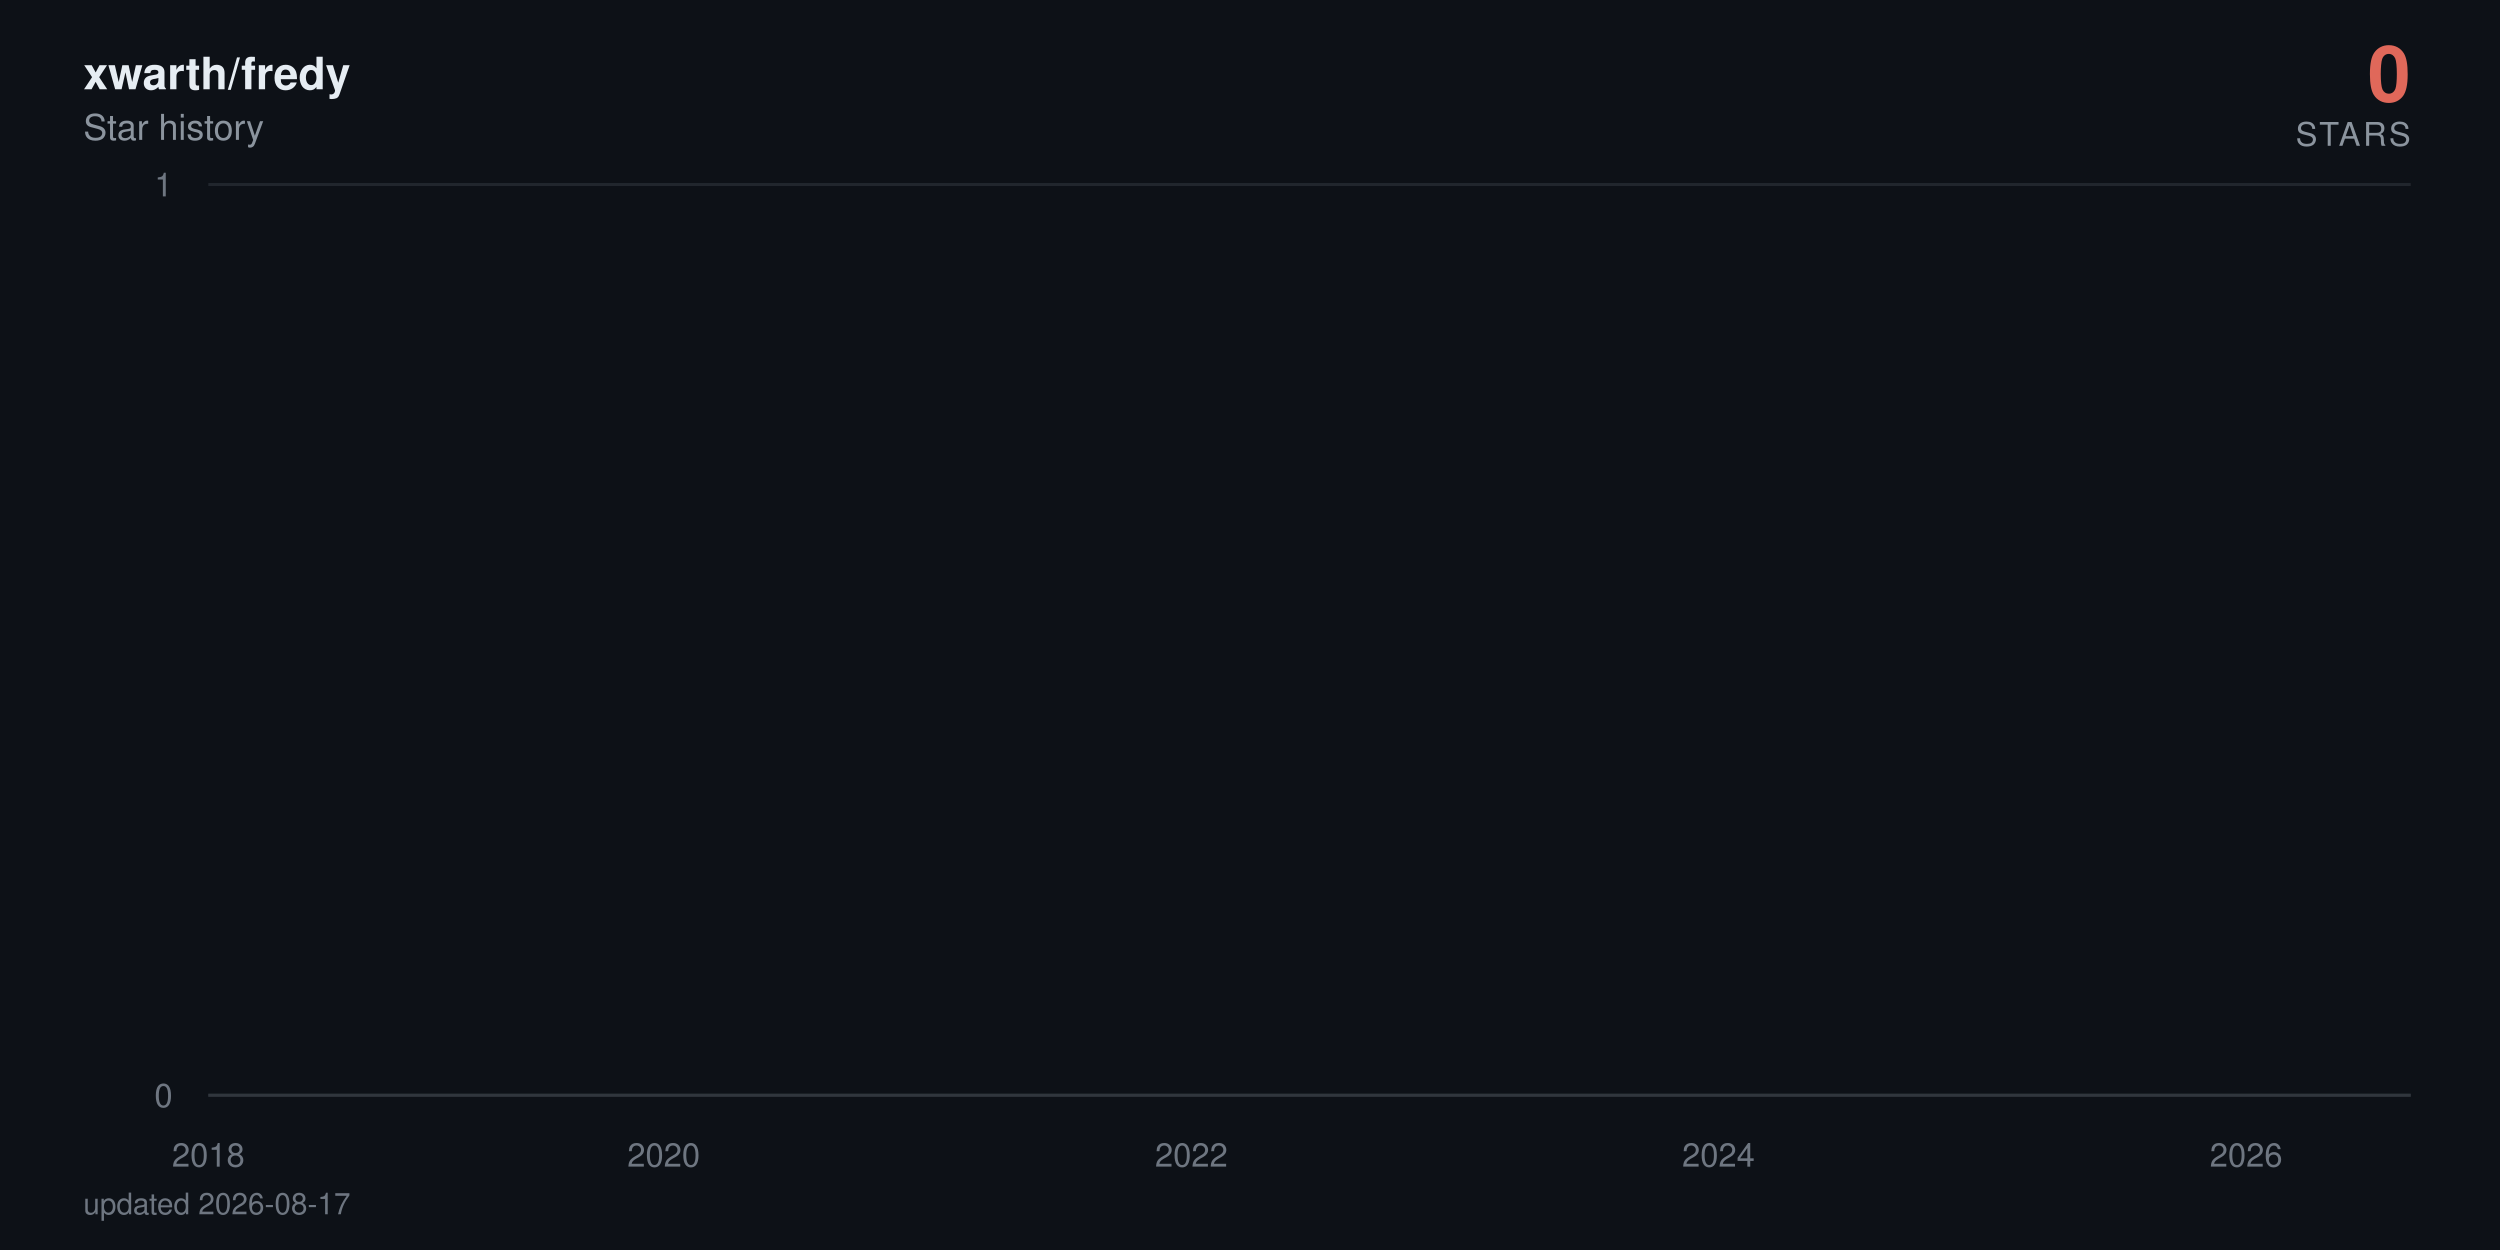
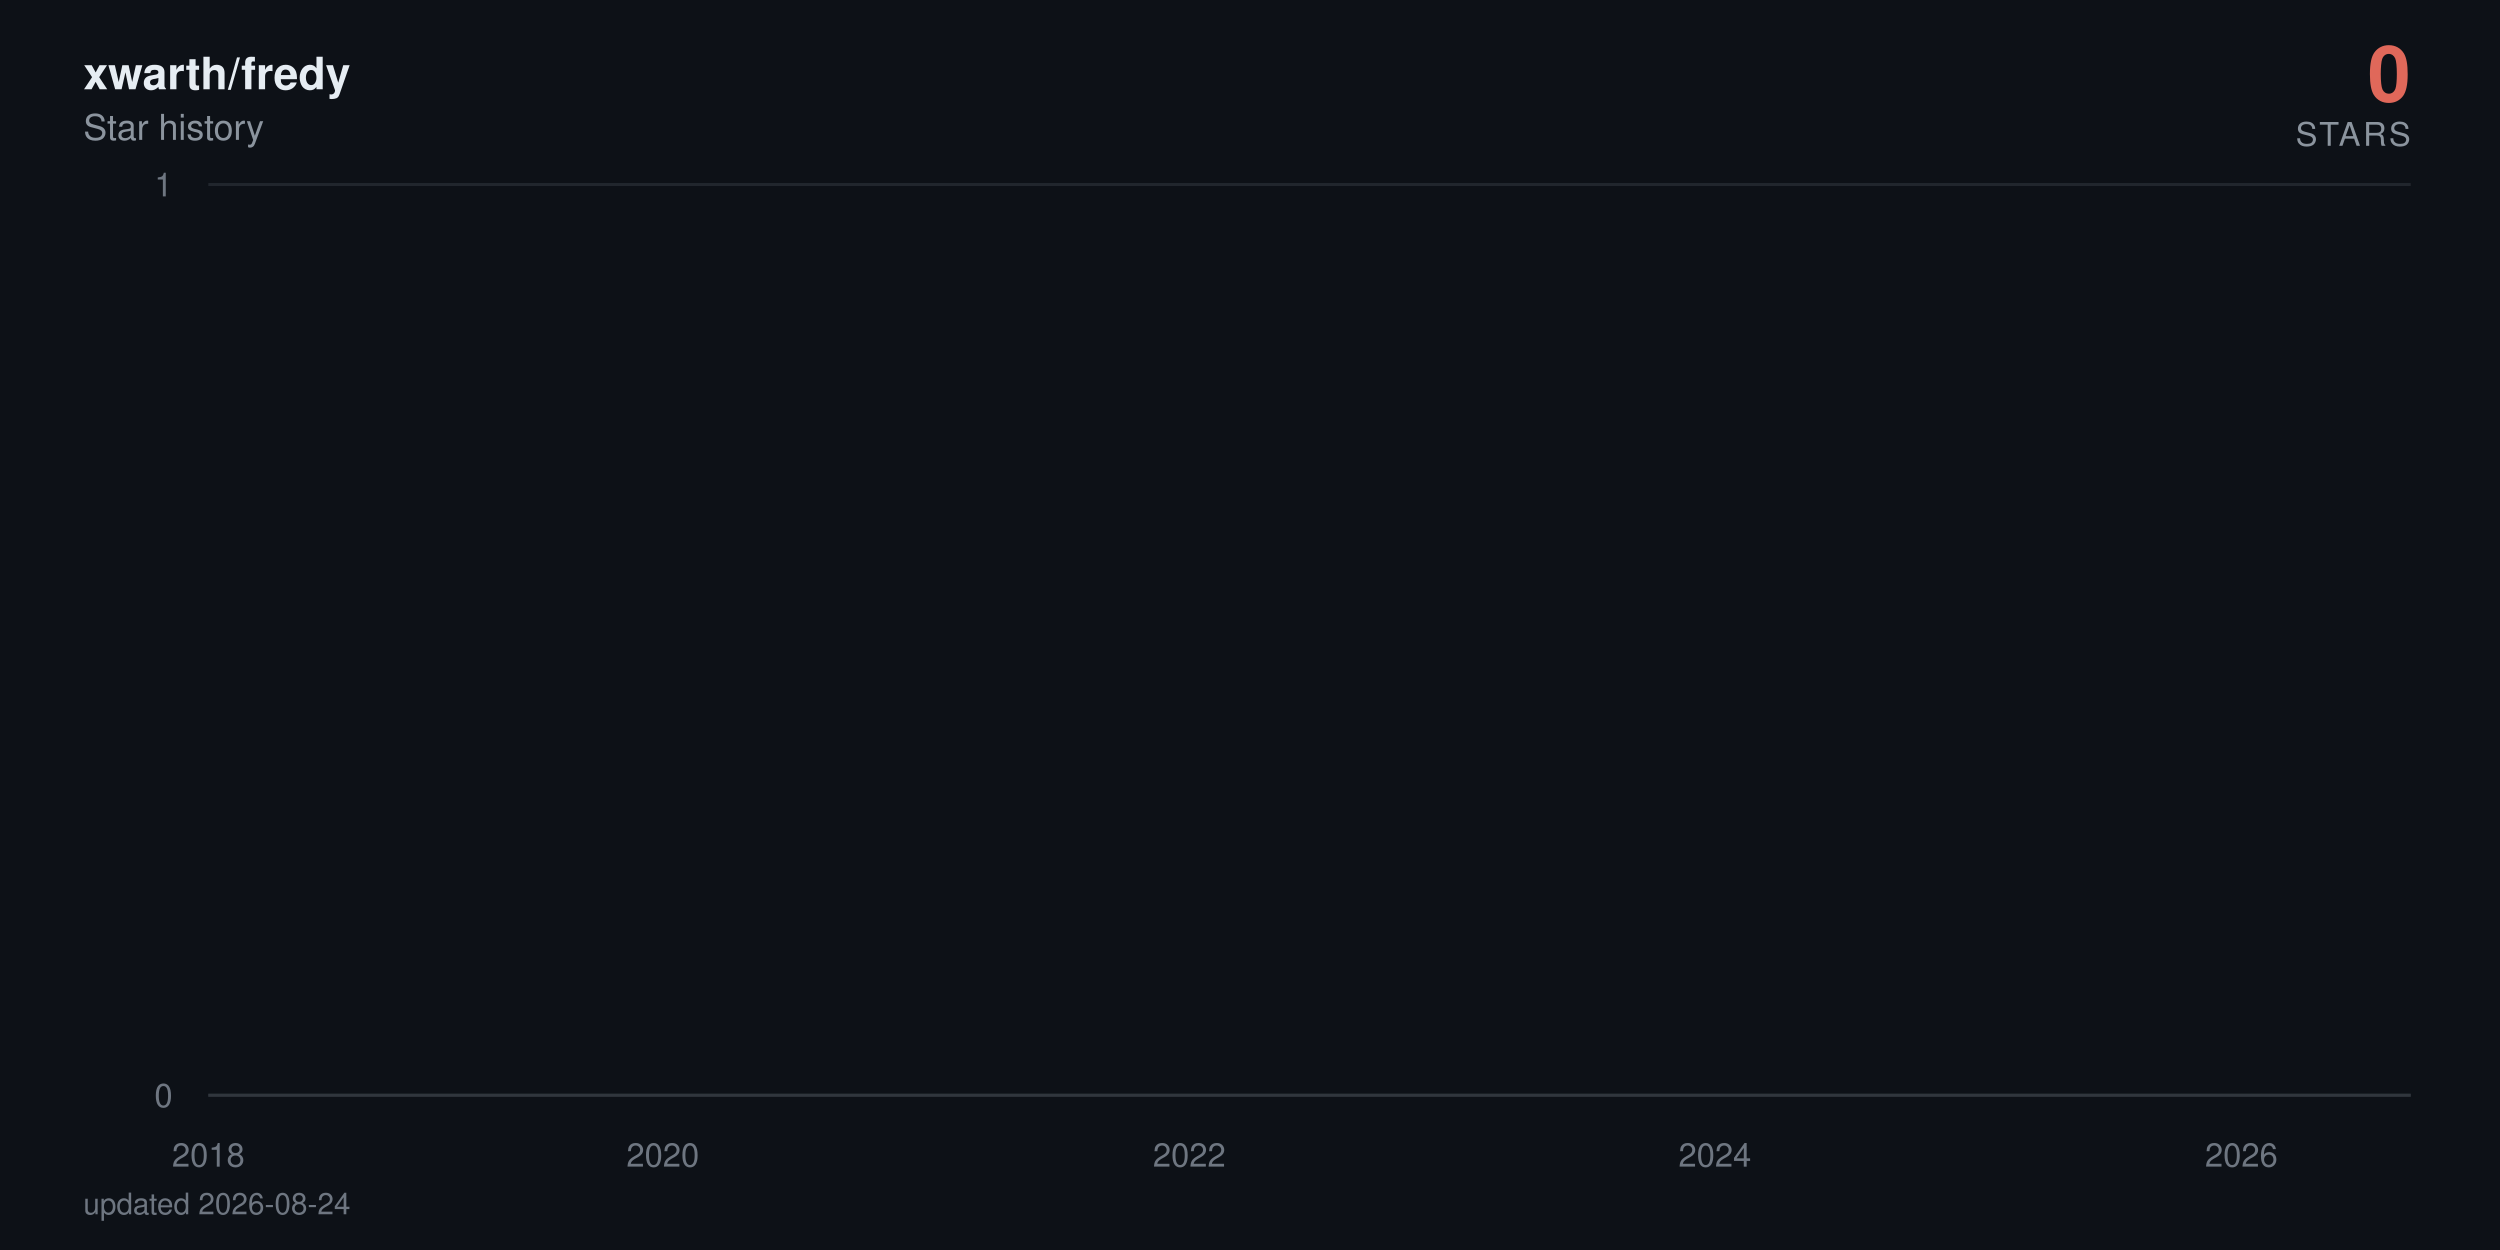
<svg xmlns="http://www.w3.org/2000/svg" viewBox="0 0 840 420" width="840" height="420" role="img" aria-label="xwarth/fredy star history: 0 stars">
  <defs>
    <linearGradient id="area" x1="0" y1="0" x2="0" y2="1">
      <stop offset="0%" stop-color="#e0685a" stop-opacity="0.38" />
      <stop offset="100%" stop-color="#e0685a" stop-opacity="0" />
    </linearGradient>
  </defs>
  <style>
    text { font-family: -apple-system, BlinkMacSystemFont, 'Segoe UI', Helvetica, Arial, sans-serif; }
    .tick { fill: #6e7681; font-size: 11px; }
    .title { fill: #e6edf3; font-size: 15px; font-weight: 600; }
    .subtitle { fill: #8b949e; font-size: 12px; }
    .total { fill: #e0685a; font-size: 26px; font-weight: 700; }
    .total-label { fill: #8b949e; font-size: 11px; letter-spacing: 0.08em; }
    .milestone-label { fill: #8b949e; font-size: 10px; font-weight: 600; }
    .footer { fill: #6e7681; font-size: 10px; }

-     .line { stroke-dasharray: 22864; stroke-dashoffset: 22864; animation: draw 2.4s cubic-bezier(0.22, 0.61, 0.36, 1) forwards; }
+     .line { stroke-dasharray: 22865; stroke-dashoffset: 22865; animation: draw 2.4s cubic-bezier(0.22, 0.61, 0.36, 1) forwards; }
    .fill { opacity: 0; animation: appear 1.4s ease-out 0.9s forwards; }
    .milestone { opacity: 0; animation: appear 0.6s ease-out 1.9s forwards; }
    .end { opacity: 0; animation: appear 0.5s ease-out 2.3s forwards; }
    .halo { transform-origin: 810px 368px; animation: pulse 2.8s ease-in-out 2.8s infinite; }

    @keyframes draw { to { stroke-dashoffset: 0; } }
    @keyframes appear { to { opacity: 1; } }
    @keyframes pulse { 0%, 100% { transform: scale(1); opacity: 0.22; } 50% { transform: scale(1.5); opacity: 0.05; } }

    @media (prefers-reduced-motion: reduce) {
      .line { stroke-dashoffset: 0; animation: none; }
      .fill, .milestone, .end { opacity: 1; animation: none; }
      .halo { animation: none; }
    }
  </style>
  <rect width="840" height="420" fill="#0d1117" />
  <text x="28" y="30" class="title">xwarth/fredy</text>
  <text x="28" y="47" class="subtitle">Star history</text>
  <text x="810" y="34" text-anchor="end" class="total">0</text>
  <text x="810" y="49" text-anchor="end" class="total-label">STARS</text>
  <line x1="70" y1="368" x2="810" y2="368" stroke="#21262d" stroke-width="1" />
  <text x="58" y="372" text-anchor="end" class="tick">0</text>
  <line x1="70" y1="62" x2="810" y2="62" stroke="#21262d" stroke-width="1" />
  <text x="58" y="66" text-anchor="end" class="tick">1</text>
  <line x1="70" y1="368" x2="810" y2="368" stroke="#30363d" stroke-width="1" />
  <text x="70" y="392" text-anchor="middle" class="tick">2018</text>
-   <text x="223" y="392" text-anchor="middle" class="tick">2020</text>
-   <text x="400.3" y="392" text-anchor="middle" class="tick">2022</text>
-   <text x="577.4" y="392" text-anchor="middle" class="tick">2024</text>
-   <text x="754.7" y="392" text-anchor="middle" class="tick">2026</text>
-   <path class="fill" d="M70,368 70,62 L71.7,-64.7 L90.1,-381.5 L90.4,-441.6 L90.6,-497.5 L199.5,-550 L219.2,-599.7 L222.3,-692 L223.3,-735.3 L227.2,-776.9 L227.7,-817.1 L234.4,-856 L238.1,-893.7 L259.2,-930.2 L266.5,-965.8 L269.4,-1000.5 L275.7,-1034.3 L289.3,-1067.3 L299.4,-1099.5 L314.5,-1131.1 L315,-1162 L326.6,-1192.3 L327.1,-1222 L331.9,-1251.2 L343.3,-1279.9 L343.8,-1308 L344.1,-1335.7 L347.2,-1363 L348.4,-1389.8 L350.6,-1416.3 L353.3,-1442.3 L365.9,-1468 L374.6,-1493.3 L375.6,-1567.3 L378.8,-1591.4 L383.6,-1615.1 L385.1,-1661.8 L385.3,-1684.7 L386,-1707.4 L386.8,-1752 L387,-1774 L389.4,-1795.7 L389.9,-1817.3 L392.1,-1838.6 L393.6,-1859.7 L394,-1880.6 L400.3,-1901.4 L401.6,-1921.9 L402.3,-1942.2 L403,-1962.4 L403.5,-1982.4 L404,-2002.3 L405.9,-2021.9 L406.7,-2060.8 L406.9,-2080 L407.1,-2099.1 L410.8,-2118 L411,-2136.7 L412,-2155.3 L412.7,-2173.8 L414.9,-2192.2 L416.1,-2210.4 L418,-2228.5 L420.7,-2246.5 L421.2,-2264.3 L423.6,-2282 L423.9,-2334.5 L427.5,-2351.8 L428.2,-2368.9 L429.7,-2386 L430.7,-2402.9 L430.9,-2419.8 L433.3,-2436.5 L434.8,-2453.2 L435,-2469.7 L437.5,-2486.2 L438.9,-2502.5 L440.4,-2535 L440.6,-2551.1 L442.1,-2567 L445,-2583 L447.2,-2598.8 L448.1,-2614.5 L449.1,-2630.2 L449.3,-2661.2 L449.8,-2676.7 L451.5,-2692 L452.2,-2707.3 L453.7,-2722.4 L453.9,-2737.6 L454.2,-2752.6 L454.9,-2767.6 L455.6,-2782.5 L457.3,-2812 L457.6,-2841.4 L458.1,-2855.9 L458.8,-2870.4 L459,-2899.2 L461.7,-2913.5 L462,-2927.7 L462.7,-2941.9 L467.5,-2970.1 L468.3,-2984.1 L470.7,-2998 L471.2,-3011.9 L471.7,-3025.7 L471.9,-3039.5 L474.3,-3053.2 L478.2,-3066.8 L478.9,-3080.4 L479.2,-3094 L480.6,-3107.5 L483.1,-3120.9 L484,-3134.3 L484.3,-3147.7 L484.5,-3161 L484.7,-3174.2 L486,-3187.4 L487.4,-3200.5 L489.8,-3213.6 L490.1,-3226.7 L491.8,-3239.7 L492.3,-3252.6 L495.9,-3265.5 L499.1,-3278.4 L499.5,-3291.2 L501.5,-3304 L501.7,-3316.7 L502,-3329.4 L502.5,-3342.1 L503.7,-3354.7 L504.4,-3367.2 L510.5,-3379.7 L511.9,-3392.2 L512.6,-3404.6 L514.1,-3417 L514.3,-3429.4 L514.8,-3441.7 L515.3,-3453.9 L515.6,-3466.2 L517.7,-3478.4 L518.9,-3490.5 L523.6,-3514.7 L533,-3526.7 L533.7,-3538.7 L539.6,-3550.7 L541,-3562.6 L546.4,-3574.5 L546.8,-3586.4 L549,-3598.2 L549.3,-3610 L551,-3621.8 L552.2,-3633.5 L553.9,-3645.2 L555.3,-3656.8 L561.2,-3668.4 L562.1,-3680 L566.7,-3691.5 L567.2,-3703.1 L576.9,-3714.5 L578.9,-3737.4 L579.1,-3748.8 L581.3,-3760.2 L581.5,-3771.5 L585.2,-3782.8 L585.4,-3794 L585.6,-3805.3 L587.6,-3816.5 L590.3,-3827.7 L591,-3838.8 L592.7,-3849.9 L596.8,-3861 L597.3,-3872.1 L598.5,-3883.1 L603.1,-3894.1 L603.8,-3916 L607.5,-3926.9 L609.2,-3948.7 L609.9,-3959.5 L614.3,-3970.3 L616.2,-3981.1 L619.4,-3991.8 L620.8,-4002.6 L622.5,-4013.3 L622.8,-4034.6 L623.2,-4045.2 L623.5,-4055.8 L623.7,-4066.4 L624.2,-4076.9 L624.5,-4087.4 L625.4,-4097.9 L626.4,-4108.4 L628.1,-4118.8 L629.1,-4129.3 L630.8,-4150 L631.2,-4160.4 L632.9,-4170.7 L634.9,-4181 L637.1,-4191.3 L637.8,-4201.6 L638.5,-4211.8 L640.7,-4222 L643.6,-4232.2 L645.8,-4242.4 L646.5,-4252.5 L646.8,-4262.6 L647.3,-4282.8 L648,-4292.9 L648.7,-4302.9 L649.2,-4312.9 L650.6,-4322.9 L653.1,-4332.9 L655.3,-4342.8 L656.2,-4352.7 L658.2,-4362.6 L663,-4372.5 L664,-4382.4 L665,-4392.2 L666.2,-4402.1 L666.7,-4421.7 L671.5,-4431.4 L672.7,-4441.2 L673.2,-4450.9 L678.3,-4460.6 L680.2,-4470.3 L681,-4480 L685.8,-4489.6 L686.1,-4499.2 L687.5,-4508.8 L688.7,-4528 L692.4,-4537.6 L693.1,-4547.1 L696,-4556.6 L697.2,-4575.6 L697.5,-4585 L697.7,-4594.5 L697.9,-4603.9 L698.7,-4632.1 L698.9,-4641.4 L699.2,-4660.1 L699.4,-4669.4 L700.1,-4678.7 L700.6,-4687.9 L701.8,-4697.2 L702.1,-4706.4 L702.3,-4715.7 L703,-4724.9 L704.5,-4734 L706.2,-4743.2 L706.7,-4752.4 L707.2,-4761.5 L708.1,-4779.7 L710.1,-4797.9 L711.3,-4806.9 L711.8,-4816 L712.3,-4825 L714.7,-4834 L715.4,-4843 L715.7,-4860.9 L718.3,-4869.9 L718.6,-4878.8 L720.3,-4887.7 L720.5,-4896.6 L720.7,-4905.5 L721.5,-4914.4 L721.7,-4923.2 L722.2,-4932.1 L722.4,-4940.9 L722.7,-4949.7 L723.4,-4967.3 L723.7,-4984.8 L723.9,-4993.6 L724.4,-5011 L724.6,-5028.4 L725.6,-5037 L725.8,-5054.3 L726.1,-5071.6 L726.8,-5080.2 L727.1,-5088.8 L727.3,-5097.3 L727.8,-5105.9 L728.5,-5173.9 L728.7,-5190.8 L729.2,-5216 L729.5,-5224.4 L730.7,-5232.7 L730.9,-5241.1 L731.2,-5257.7 L731.4,-5274.4 L731.7,-5282.7 L731.9,-5307.5 L732.1,-5315.7 L732.4,-5323.9 L732.9,-5332.1 L733.1,-5340.4 L735.1,-5348.6 L735.5,-5389.4 L735.8,-5397.5 L736,-5405.6 L736.3,-5413.7 L736.5,-5429.9 L737.2,-5446 L737.5,-5470.1 L737.7,-5486.1 L738.2,-5494.1 L738.7,-5510.1 L738.9,-5526 L739.2,-5533.9 L739.9,-5557.7 L740.4,-5581.3 L740.6,-5589.2 L741.1,-5597 L741.6,-5604.9 L742.1,-5620.5 L742.3,-5628.4 L742.6,-5636.2 L742.8,-5651.7 L743.5,-5659.5 L743.8,-5667.3 L744,-5675 L744.3,-5690.5 L744.5,-5698.2 L745.7,-5705.9 L746.5,-5713.6 L746.9,-5721.3 L747.2,-5729 L747.4,-5744.3 L747.7,-5767.3 L748.9,-5774.9 L749.1,-5782.5 L749.4,-5805.3 L749.6,-5820.5 L750.1,-5828 L751.3,-5835.6 L753.2,-5858.2 L753.7,-5865.7 L754.2,-5873.2 L754.5,-5895.7 L754.7,-5918 L754.9,-5947.8 L755.2,-5955.2 L755.7,-5992.1 L755.9,-6014.1 L756.2,-6028.8 L756.4,-6065.3 L757.4,-6072.6 L757.9,-6079.8 L758.3,-6087.1 L758.6,-6094.3 L758.8,-6101.6 L759.1,-6108.8 L759.3,-6130.4 L759.6,-6144.8 L759.8,-6152 L760.3,-6180.7 L760.8,-6187.8 L761,-6209.2 L761.2,-6216.3 L761.7,-6223.4 L762,-6237.6 L762.2,-6251.8 L762.5,-6258.9 L762.7,-6287.1 L762.9,-6329.1 L763.2,-6350.1 L763.4,-6364 L763.7,-6371 L763.9,-6377.9 L764.2,-6384.8 L764.4,-6405.6 L764.6,-6419.4 L764.9,-6433.2 L765.1,-6446.9 L765.6,-6460.7 L765.9,-6488 L766.3,-6501.7 L766.6,-6508.5 L766.8,-6522.1 L767.1,-6528.9 L767.3,-6549.2 L767.8,-6556 L768,-6562.7 L768.3,-6569.5 L769,-6583 L769.3,-6603.2 L769.5,-6609.9 L769.7,-6623.3 L770,-6636.7 L770.2,-6643.3 L770.5,-6656.7 L770.7,-6703.2 L771,-6723 L771.2,-6729.6 L771.4,-6736.2 L771.7,-6756 L771.9,-6762.5 L772.2,-6769.1 L772.6,-6775.6 L773.1,-6795.3 L773.4,-6814.9 L773.6,-6834.4 L774.1,-6853.9 L774.3,-6866.8 L774.6,-6873.3 L774.8,-6892.7 L775.1,-6899.1 L775.6,-6912 L775.8,-6931.2 L776,-6950.5 L776.3,-6956.9 L776.5,-6982.4 L776.8,-6988.7 L777.3,-6995.1 L777.5,-7001.5 L777.7,-7007.8 L778,-7014.2 L778.5,-7020.5 L778.7,-7039.5 L779,-7045.8 L779.2,-7052.1 L779.4,-7058.4 L779.9,-7064.7 L780.9,-7071 L781.1,-7083.6 L781.9,-7114.9 L782.1,-7133.7 L782.6,-7146.2 L782.8,-7152.4 L783.6,-7158.6 L783.8,-7164.8 L784.3,-7177.2 L784.5,-7189.6 L784.8,-7195.8 L785,-7202 L785.3,-7226.7 L786.2,-7232.9 L786.5,-7245.2 L787,-7257.5 L787.2,-7263.6 L787.4,-7269.8 L788.2,-7275.9 L788.7,-7282 L788.9,-7294.2 L789.1,-7306.4 L789.4,-7312.5 L789.6,-7318.6 L789.9,-7324.7 L790.1,-7330.8 L790.4,-7336.9 L790.6,-7343 L790.8,-7349 L791.1,-8194.5 L791.3,-9361.6 L791.6,-9557 L791.8,-9706.8 L792.1,-9776.3 L792.3,-9840.7 L792.5,-9854.4 L792.8,-9881.9 L793,-9909.2 L793.3,-9936.5 L793.5,-9959.2 L794,-9968.3 L794.2,-9981.9 L794.5,-10013.5 L794.7,-10121.2 L795,-10143.4 L795.2,-10179 L795.4,-10183.5 L795.7,-10187.9 L795.9,-10210 L796.2,-10223.3 L796.4,-10241 L796.7,-10263 L797.1,-10285 L797.4,-10293.8 L797.6,-10302.6 L797.9,-10311.4 L798.1,-10337.6 L798.4,-10350.7 L798.6,-10363.8 L798.8,-10368.2 L799.1,-10385.6 L799.3,-10394.3 L799.6,-10407.4 L799.8,-10442.1 L800.1,-10450.7 L800.3,-10459.4 L800.5,-10468 L800.8,-10472.3 L801.3,-10481 L801.8,-10493.9 L802,-10502.5 L802.5,-10506.8 L802.7,-10519.8 L803,-10524.1 L803.2,-10541.2 L803.5,-10549.8 L803.7,-10562.7 L803.9,-10571.2 L804.2,-10584.1 L804.4,-10588.3 L804.7,-10626.7 L804.9,-10866.8 L805.1,-10949.9 L805.4,-10966.4 L805.6,-10991.2 L805.9,-11003.5 L806.1,-11020 L806.4,-11036.4 L806.6,-11044.6 L807.1,-11048.7 L807.3,-11052.8 L807.6,-11056.9 L807.8,-11069.2 L808.1,-11081.5 L808.3,-11085.6 L808.5,-11101.9 L808.8,-11106 L809,-11130.4 L809.3,-11134.5 L809.5,-11146.7 L810,368 L810,368 Z" fill="url(#area)" />
-   <path class="line" d="M70,62 L71.7,-64.7 L90.1,-381.5 L90.4,-441.6 L90.6,-497.5 L199.5,-550 L219.2,-599.7 L222.3,-692 L223.3,-735.3 L227.2,-776.9 L227.7,-817.1 L234.4,-856 L238.1,-893.7 L259.2,-930.2 L266.5,-965.8 L269.4,-1000.5 L275.7,-1034.3 L289.3,-1067.3 L299.4,-1099.5 L314.5,-1131.1 L315,-1162 L326.6,-1192.3 L327.1,-1222 L331.9,-1251.2 L343.3,-1279.9 L343.8,-1308 L344.1,-1335.7 L347.2,-1363 L348.4,-1389.8 L350.6,-1416.3 L353.3,-1442.3 L365.9,-1468 L374.6,-1493.3 L375.6,-1567.3 L378.8,-1591.4 L383.6,-1615.1 L385.1,-1661.8 L385.3,-1684.7 L386,-1707.4 L386.8,-1752 L387,-1774 L389.4,-1795.7 L389.9,-1817.3 L392.1,-1838.6 L393.6,-1859.7 L394,-1880.6 L400.3,-1901.4 L401.6,-1921.9 L402.3,-1942.2 L403,-1962.4 L403.5,-1982.4 L404,-2002.3 L405.9,-2021.9 L406.7,-2060.8 L406.9,-2080 L407.1,-2099.1 L410.8,-2118 L411,-2136.7 L412,-2155.3 L412.7,-2173.8 L414.9,-2192.2 L416.1,-2210.4 L418,-2228.5 L420.7,-2246.5 L421.2,-2264.3 L423.6,-2282 L423.9,-2334.5 L427.5,-2351.8 L428.2,-2368.9 L429.7,-2386 L430.7,-2402.9 L430.9,-2419.8 L433.3,-2436.5 L434.8,-2453.2 L435,-2469.7 L437.5,-2486.2 L438.9,-2502.5 L440.4,-2535 L440.6,-2551.1 L442.1,-2567 L445,-2583 L447.2,-2598.8 L448.1,-2614.5 L449.1,-2630.2 L449.3,-2661.2 L449.8,-2676.7 L451.5,-2692 L452.2,-2707.3 L453.7,-2722.4 L453.9,-2737.6 L454.2,-2752.6 L454.9,-2767.6 L455.6,-2782.5 L457.3,-2812 L457.6,-2841.4 L458.1,-2855.9 L458.8,-2870.4 L459,-2899.2 L461.7,-2913.5 L462,-2927.7 L462.7,-2941.9 L467.5,-2970.1 L468.3,-2984.1 L470.7,-2998 L471.2,-3011.9 L471.7,-3025.7 L471.9,-3039.5 L474.3,-3053.2 L478.2,-3066.8 L478.9,-3080.4 L479.2,-3094 L480.6,-3107.5 L483.1,-3120.9 L484,-3134.3 L484.3,-3147.7 L484.5,-3161 L484.7,-3174.2 L486,-3187.4 L487.4,-3200.5 L489.8,-3213.6 L490.1,-3226.7 L491.8,-3239.7 L492.3,-3252.6 L495.9,-3265.5 L499.1,-3278.4 L499.5,-3291.2 L501.5,-3304 L501.7,-3316.7 L502,-3329.4 L502.5,-3342.1 L503.7,-3354.7 L504.4,-3367.2 L510.5,-3379.7 L511.9,-3392.2 L512.6,-3404.6 L514.1,-3417 L514.3,-3429.4 L514.8,-3441.7 L515.3,-3453.9 L515.6,-3466.2 L517.7,-3478.4 L518.9,-3490.5 L523.6,-3514.7 L533,-3526.7 L533.7,-3538.7 L539.6,-3550.7 L541,-3562.6 L546.4,-3574.5 L546.8,-3586.4 L549,-3598.2 L549.3,-3610 L551,-3621.8 L552.2,-3633.5 L553.9,-3645.2 L555.3,-3656.8 L561.2,-3668.4 L562.1,-3680 L566.7,-3691.5 L567.2,-3703.1 L576.9,-3714.5 L578.9,-3737.4 L579.1,-3748.8 L581.3,-3760.2 L581.5,-3771.5 L585.2,-3782.8 L585.4,-3794 L585.6,-3805.3 L587.6,-3816.5 L590.3,-3827.7 L591,-3838.8 L592.7,-3849.9 L596.8,-3861 L597.3,-3872.1 L598.5,-3883.1 L603.1,-3894.1 L603.8,-3916 L607.5,-3926.9 L609.2,-3948.7 L609.9,-3959.5 L614.3,-3970.3 L616.2,-3981.1 L619.4,-3991.8 L620.8,-4002.6 L622.5,-4013.3 L622.8,-4034.6 L623.2,-4045.2 L623.5,-4055.8 L623.7,-4066.4 L624.2,-4076.9 L624.5,-4087.4 L625.4,-4097.9 L626.4,-4108.4 L628.1,-4118.8 L629.1,-4129.3 L630.8,-4150 L631.2,-4160.4 L632.9,-4170.7 L634.9,-4181 L637.1,-4191.3 L637.8,-4201.6 L638.5,-4211.8 L640.7,-4222 L643.6,-4232.2 L645.8,-4242.4 L646.5,-4252.5 L646.8,-4262.6 L647.3,-4282.8 L648,-4292.9 L648.7,-4302.9 L649.2,-4312.9 L650.6,-4322.9 L653.1,-4332.9 L655.3,-4342.8 L656.2,-4352.7 L658.2,-4362.6 L663,-4372.5 L664,-4382.4 L665,-4392.2 L666.2,-4402.1 L666.7,-4421.7 L671.5,-4431.4 L672.7,-4441.2 L673.2,-4450.9 L678.3,-4460.6 L680.2,-4470.3 L681,-4480 L685.8,-4489.6 L686.1,-4499.2 L687.5,-4508.8 L688.7,-4528 L692.4,-4537.6 L693.1,-4547.1 L696,-4556.6 L697.2,-4575.6 L697.5,-4585 L697.7,-4594.5 L697.9,-4603.9 L698.7,-4632.1 L698.9,-4641.4 L699.2,-4660.1 L699.4,-4669.4 L700.1,-4678.7 L700.6,-4687.9 L701.8,-4697.2 L702.1,-4706.4 L702.3,-4715.7 L703,-4724.9 L704.5,-4734 L706.2,-4743.2 L706.7,-4752.4 L707.2,-4761.5 L708.1,-4779.7 L710.1,-4797.9 L711.3,-4806.9 L711.8,-4816 L712.3,-4825 L714.7,-4834 L715.4,-4843 L715.7,-4860.9 L718.3,-4869.9 L718.6,-4878.8 L720.3,-4887.7 L720.5,-4896.6 L720.7,-4905.5 L721.5,-4914.4 L721.7,-4923.2 L722.2,-4932.1 L722.4,-4940.9 L722.7,-4949.7 L723.4,-4967.3 L723.7,-4984.8 L723.9,-4993.6 L724.4,-5011 L724.6,-5028.4 L725.6,-5037 L725.8,-5054.3 L726.1,-5071.6 L726.8,-5080.2 L727.1,-5088.8 L727.3,-5097.3 L727.8,-5105.9 L728.5,-5173.9 L728.7,-5190.8 L729.2,-5216 L729.5,-5224.4 L730.7,-5232.7 L730.9,-5241.1 L731.2,-5257.7 L731.4,-5274.4 L731.7,-5282.7 L731.9,-5307.5 L732.1,-5315.7 L732.4,-5323.9 L732.9,-5332.1 L733.1,-5340.4 L735.1,-5348.6 L735.5,-5389.4 L735.8,-5397.5 L736,-5405.6 L736.3,-5413.7 L736.5,-5429.9 L737.2,-5446 L737.5,-5470.1 L737.7,-5486.1 L738.2,-5494.1 L738.7,-5510.1 L738.9,-5526 L739.2,-5533.9 L739.9,-5557.7 L740.4,-5581.3 L740.6,-5589.2 L741.1,-5597 L741.6,-5604.9 L742.1,-5620.5 L742.3,-5628.4 L742.6,-5636.2 L742.8,-5651.7 L743.5,-5659.5 L743.8,-5667.3 L744,-5675 L744.3,-5690.5 L744.5,-5698.2 L745.7,-5705.9 L746.5,-5713.6 L746.9,-5721.3 L747.2,-5729 L747.4,-5744.3 L747.7,-5767.3 L748.9,-5774.9 L749.1,-5782.5 L749.4,-5805.3 L749.6,-5820.5 L750.1,-5828 L751.3,-5835.6 L753.2,-5858.2 L753.7,-5865.7 L754.2,-5873.2 L754.5,-5895.7 L754.7,-5918 L754.9,-5947.8 L755.2,-5955.2 L755.7,-5992.1 L755.9,-6014.1 L756.2,-6028.8 L756.4,-6065.3 L757.4,-6072.6 L757.9,-6079.8 L758.3,-6087.1 L758.6,-6094.3 L758.8,-6101.6 L759.1,-6108.8 L759.3,-6130.4 L759.6,-6144.8 L759.8,-6152 L760.3,-6180.7 L760.8,-6187.8 L761,-6209.2 L761.2,-6216.3 L761.7,-6223.4 L762,-6237.6 L762.2,-6251.8 L762.5,-6258.9 L762.7,-6287.1 L762.9,-6329.1 L763.2,-6350.1 L763.4,-6364 L763.7,-6371 L763.9,-6377.9 L764.2,-6384.8 L764.4,-6405.6 L764.6,-6419.4 L764.9,-6433.2 L765.1,-6446.9 L765.6,-6460.7 L765.9,-6488 L766.3,-6501.7 L766.6,-6508.5 L766.8,-6522.1 L767.1,-6528.9 L767.3,-6549.2 L767.8,-6556 L768,-6562.7 L768.3,-6569.5 L769,-6583 L769.3,-6603.2 L769.5,-6609.9 L769.7,-6623.3 L770,-6636.7 L770.2,-6643.3 L770.5,-6656.7 L770.7,-6703.2 L771,-6723 L771.2,-6729.6 L771.4,-6736.2 L771.7,-6756 L771.9,-6762.5 L772.2,-6769.1 L772.6,-6775.6 L773.1,-6795.3 L773.4,-6814.9 L773.6,-6834.4 L774.1,-6853.9 L774.3,-6866.8 L774.6,-6873.3 L774.8,-6892.7 L775.1,-6899.1 L775.6,-6912 L775.8,-6931.2 L776,-6950.5 L776.3,-6956.9 L776.5,-6982.4 L776.8,-6988.7 L777.3,-6995.1 L777.5,-7001.5 L777.7,-7007.8 L778,-7014.2 L778.5,-7020.5 L778.7,-7039.5 L779,-7045.8 L779.2,-7052.1 L779.4,-7058.4 L779.9,-7064.7 L780.9,-7071 L781.1,-7083.6 L781.9,-7114.9 L782.1,-7133.7 L782.6,-7146.2 L782.8,-7152.4 L783.6,-7158.6 L783.8,-7164.8 L784.3,-7177.2 L784.5,-7189.6 L784.8,-7195.8 L785,-7202 L785.3,-7226.7 L786.2,-7232.9 L786.5,-7245.2 L787,-7257.5 L787.2,-7263.6 L787.4,-7269.8 L788.2,-7275.9 L788.7,-7282 L788.9,-7294.2 L789.1,-7306.4 L789.4,-7312.5 L789.6,-7318.6 L789.9,-7324.7 L790.1,-7330.8 L790.4,-7336.9 L790.6,-7343 L790.8,-7349 L791.1,-8194.5 L791.3,-9361.6 L791.6,-9557 L791.8,-9706.8 L792.1,-9776.3 L792.3,-9840.7 L792.5,-9854.4 L792.8,-9881.9 L793,-9909.2 L793.3,-9936.5 L793.5,-9959.2 L794,-9968.3 L794.2,-9981.9 L794.5,-10013.5 L794.7,-10121.2 L795,-10143.4 L795.2,-10179 L795.4,-10183.5 L795.7,-10187.9 L795.9,-10210 L796.2,-10223.3 L796.4,-10241 L796.7,-10263 L797.1,-10285 L797.4,-10293.8 L797.6,-10302.6 L797.9,-10311.4 L798.1,-10337.6 L798.4,-10350.7 L798.6,-10363.8 L798.8,-10368.2 L799.1,-10385.6 L799.3,-10394.3 L799.6,-10407.4 L799.8,-10442.1 L800.1,-10450.7 L800.3,-10459.4 L800.5,-10468 L800.8,-10472.3 L801.3,-10481 L801.8,-10493.9 L802,-10502.5 L802.5,-10506.8 L802.7,-10519.8 L803,-10524.1 L803.2,-10541.2 L803.5,-10549.8 L803.7,-10562.7 L803.9,-10571.2 L804.2,-10584.1 L804.4,-10588.3 L804.7,-10626.7 L804.9,-10866.8 L805.1,-10949.9 L805.4,-10966.4 L805.6,-10991.2 L805.9,-11003.5 L806.1,-11020 L806.4,-11036.4 L806.6,-11044.6 L807.1,-11048.7 L807.3,-11052.8 L807.6,-11056.9 L807.8,-11069.2 L808.1,-11081.5 L808.3,-11085.6 L808.5,-11101.9 L808.8,-11106 L809,-11130.4 L809.3,-11134.5 L809.5,-11146.7 L810,368" fill="none" stroke="#e0685a" stroke-width="2.5" stroke-linecap="round" stroke-linejoin="round" />
+   <text x="222.7" y="392" text-anchor="middle" class="tick">2020</text>
+   <text x="399.6" y="392" text-anchor="middle" class="tick">2022</text>
+   <text x="576.2" y="392" text-anchor="middle" class="tick">2024</text>
+   <text x="753.1" y="392" text-anchor="middle" class="tick">2026</text>
+   <path class="fill" d="M70,368 70,62 L71.7,-64.7 L90.1,-381.5 L90.3,-441.6 L90.6,-497.5 L199.2,-550 L218.8,-599.7 L222,-692 L222.9,-735.3 L226.8,-776.9 L227.3,-817.1 L234.1,-856 L237.7,-893.7 L258.8,-930.2 L266,-965.8 L268.9,-1000.5 L275.2,-1034.3 L288.8,-1067.3 L298.9,-1099.5 L313.9,-1131.1 L314.4,-1162 L326,-1192.3 L326.5,-1222 L331.3,-1251.2 L342.7,-1279.9 L343.2,-1308 L343.4,-1335.7 L346.6,-1363 L347.8,-1389.8 L350,-1416.3 L352.6,-1442.3 L365.2,-1468 L373.9,-1493.3 L374.9,-1567.3 L378.1,-1591.4 L382.9,-1615.1 L384.3,-1661.8 L384.6,-1684.7 L385.3,-1707.4 L386,-1752 L386.3,-1774 L388.7,-1795.7 L389.2,-1817.3 L391.4,-1838.6 L392.8,-1859.7 L393.3,-1880.6 L399.6,-1901.4 L400.8,-1921.9 L401.5,-1942.2 L402.2,-1962.4 L402.7,-1982.4 L403.2,-2002.3 L405.2,-2021.9 L405.9,-2060.8 L406.1,-2080 L406.4,-2099.1 L410,-2118 L410.2,-2136.7 L411.2,-2155.3 L411.9,-2173.8 L414.1,-2192.2 L415.3,-2210.4 L417.3,-2228.5 L419.9,-2246.5 L420.4,-2264.3 L422.8,-2282 L423.1,-2334.5 L426.7,-2351.8 L427.4,-2368.9 L428.9,-2386 L429.8,-2402.9 L430.1,-2419.8 L432.5,-2436.5 L434,-2453.2 L434.2,-2469.7 L436.6,-2486.2 L438.1,-2502.5 L439.5,-2535 L439.8,-2551.1 L441.2,-2567 L444.1,-2583 L446.3,-2598.8 L447.3,-2614.5 L448.2,-2630.2 L448.5,-2661.2 L449,-2676.7 L450.6,-2692 L451.4,-2707.3 L452.8,-2722.4 L453.1,-2737.6 L453.3,-2752.6 L454,-2767.6 L454.8,-2782.5 L456.5,-2812 L456.7,-2841.4 L457.2,-2855.9 L457.9,-2870.4 L458.1,-2899.2 L460.8,-2913.5 L461.1,-2927.7 L461.8,-2941.9 L466.6,-2970.1 L467.3,-2984.1 L469.8,-2998 L470.2,-3011.9 L470.7,-3025.7 L471,-3039.5 L473.4,-3053.2 L477.3,-3066.8 L478,-3080.4 L478.2,-3094 L479.7,-3107.5 L482.1,-3120.9 L483.1,-3134.3 L483.3,-3147.7 L483.6,-3161 L483.8,-3174.2 L485,-3187.4 L486.5,-3200.5 L488.9,-3213.6 L489.1,-3226.7 L490.8,-3239.7 L491.3,-3252.6 L494.9,-3265.5 L498.1,-3278.4 L498.6,-3291.2 L500.5,-3304 L500.7,-3316.7 L501,-3329.4 L501.5,-3342.1 L502.7,-3354.7 L503.4,-3367.2 L509.5,-3379.7 L510.9,-3392.2 L511.6,-3404.6 L513.1,-3417 L513.3,-3429.4 L513.8,-3441.7 L514.3,-3453.9 L514.5,-3466.2 L516.7,-3478.4 L517.9,-3490.5 L522.5,-3514.7 L532,-3526.7 L532.7,-3538.7 L538.5,-3550.7 L539.9,-3562.6 L545.3,-3574.5 L545.7,-3586.4 L547.9,-3598.2 L548.2,-3610 L549.9,-3621.8 L551.1,-3633.5 L552.8,-3645.2 L554.2,-3656.8 L560,-3668.4 L561,-3680 L565.6,-3691.5 L566.1,-3703.1 L575.8,-3714.5 L577.7,-3737.4 L577.9,-3748.8 L580.1,-3760.2 L580.4,-3771.5 L584,-3782.8 L584.2,-3794 L584.5,-3805.3 L586.4,-3816.5 L589.1,-3827.7 L589.8,-3838.8 L591.5,-3849.9 L595.6,-3861 L596.1,-3872.1 L597.3,-3883.1 L601.9,-3894.1 L602.6,-3916 L606.2,-3926.9 L607.9,-3948.7 L608.7,-3959.5 L613,-3970.3 L615,-3981.1 L618.1,-3991.8 L619.6,-4002.6 L621.2,-4013.3 L621.5,-4034.6 L622,-4045.2 L622.2,-4055.8 L622.5,-4066.4 L622.9,-4076.9 L623.2,-4087.4 L624.2,-4097.9 L625.1,-4108.4 L626.8,-4118.8 L627.8,-4129.3 L629.5,-4150 L630,-4160.4 L631.7,-4170.7 L633.6,-4181 L635.8,-4191.3 L636.5,-4201.6 L637.2,-4211.8 L639.4,-4222 L642.3,-4232.2 L644.5,-4242.4 L645.2,-4252.5 L645.4,-4262.6 L645.9,-4282.8 L646.7,-4292.9 L647.4,-4302.9 L647.9,-4312.9 L649.3,-4322.9 L651.7,-4332.9 L653.9,-4342.8 L654.9,-4352.7 L656.8,-4362.6 L661.7,-4372.5 L662.6,-4382.4 L663.6,-4392.2 L664.8,-4402.1 L665.3,-4421.7 L670.1,-4431.4 L671.3,-4441.2 L671.8,-4450.9 L676.9,-4460.6 L678.8,-4470.3 L679.6,-4480 L684.4,-4489.6 L684.7,-4499.2 L686.1,-4508.8 L687.3,-4528 L690.9,-4537.6 L691.7,-4547.1 L694.6,-4556.6 L695.8,-4575.6 L696,-4585 L696.3,-4594.5 L696.5,-4603.9 L697.2,-4632.1 L697.5,-4641.4 L697.7,-4660.1 L698,-4669.4 L698.7,-4678.7 L699.2,-4687.9 L700.4,-4697.2 L700.6,-4706.4 L700.9,-4715.7 L701.6,-4724.9 L703,-4734 L704.7,-4743.2 L705.2,-4752.4 L705.7,-4761.5 L706.7,-4779.7 L708.6,-4797.9 L709.8,-4806.9 L710.3,-4816 L710.8,-4825 L713.2,-4834 L713.9,-4843 L714.2,-4860.9 L716.8,-4869.9 L717.1,-4878.8 L718.8,-4887.7 L719,-4896.6 L719.3,-4905.5 L720,-4914.4 L720.2,-4923.2 L720.7,-4932.1 L720.9,-4940.9 L721.2,-4949.7 L721.9,-4967.3 L722.2,-4984.8 L722.4,-4993.6 L722.9,-5011 L723.1,-5028.4 L724.1,-5037 L724.3,-5054.3 L724.6,-5071.6 L725.3,-5080.2 L725.5,-5088.8 L725.8,-5097.3 L726.3,-5105.9 L727,-5173.9 L727.2,-5190.8 L727.7,-5216 L728,-5224.4 L729.2,-5232.7 L729.4,-5241.1 L729.7,-5257.7 L729.9,-5274.4 L730.1,-5282.7 L730.4,-5307.5 L730.6,-5315.7 L730.9,-5323.9 L731.4,-5332.1 L731.6,-5340.4 L733.5,-5348.6 L734,-5389.4 L734.3,-5397.5 L734.5,-5405.6 L734.7,-5413.7 L735,-5429.9 L735.7,-5446 L736,-5470.1 L736.2,-5486.1 L736.7,-5494.1 L737.2,-5510.1 L737.4,-5526 L737.6,-5533.9 L738.4,-5557.7 L738.9,-5581.3 L739.1,-5589.2 L739.6,-5597 L740.1,-5604.9 L740.5,-5620.5 L740.8,-5628.4 L741,-5636.2 L741.3,-5651.7 L742,-5659.5 L742.2,-5667.3 L742.5,-5675 L742.7,-5690.5 L743,-5698.2 L744.2,-5705.9 L744.9,-5713.6 L745.4,-5721.3 L745.6,-5729 L745.9,-5744.3 L746.1,-5767.3 L747.3,-5774.9 L747.6,-5782.5 L747.8,-5805.3 L748.1,-5820.5 L748.5,-5828 L749.7,-5835.6 L751.7,-5858.2 L752.2,-5865.7 L752.6,-5873.2 L752.9,-5895.7 L753.1,-5918 L753.4,-5947.8 L753.6,-5955.2 L754.1,-5992.1 L754.3,-6014.1 L754.6,-6028.8 L754.8,-6065.3 L755.8,-6072.6 L756.3,-6079.8 L756.8,-6087.1 L757,-6094.3 L757.2,-6101.6 L757.5,-6108.8 L757.7,-6130.4 L758,-6144.8 L758.2,-6152 L758.7,-6180.7 L759.2,-6187.8 L759.4,-6209.2 L759.7,-6216.3 L760.2,-6223.4 L760.4,-6237.6 L760.6,-6251.8 L760.9,-6258.9 L761.1,-6287.1 L761.4,-6329.1 L761.6,-6350.1 L761.8,-6364 L762.1,-6371 L762.3,-6377.9 L762.6,-6384.8 L762.8,-6405.6 L763.1,-6419.4 L763.3,-6433.2 L763.5,-6446.9 L764,-6460.7 L764.3,-6488 L764.7,-6501.7 L765,-6508.5 L765.2,-6522.1 L765.5,-6528.9 L765.7,-6549.2 L766.2,-6556 L766.4,-6562.7 L766.7,-6569.5 L767.4,-6583 L767.7,-6603.2 L767.9,-6609.9 L768.1,-6623.3 L768.4,-6636.7 L768.6,-6643.3 L768.9,-6656.7 L769.1,-6703.2 L769.3,-6723 L769.6,-6729.6 L769.8,-6736.2 L770.1,-6756 L770.3,-6762.5 L770.6,-6769.1 L771,-6775.6 L771.5,-6795.3 L771.8,-6814.9 L772,-6834.4 L772.5,-6853.9 L772.7,-6866.8 L773,-6873.3 L773.2,-6892.7 L773.5,-6899.1 L773.9,-6912 L774.2,-6931.2 L774.4,-6950.5 L774.7,-6956.9 L774.9,-6982.4 L775.2,-6988.7 L775.6,-6995.1 L775.9,-7001.5 L776.1,-7007.8 L776.4,-7014.2 L776.8,-7020.5 L777.1,-7039.5 L777.3,-7045.8 L777.6,-7052.1 L777.8,-7058.4 L778.3,-7064.7 L779.3,-7071 L779.5,-7083.6 L780.2,-7114.9 L780.5,-7133.7 L781,-7146.2 L781.2,-7152.4 L781.9,-7158.6 L782.2,-7164.8 L782.7,-7177.2 L782.9,-7189.6 L783.1,-7195.8 L783.4,-7202 L783.6,-7226.7 L784.6,-7232.9 L784.8,-7245.2 L785.3,-7257.5 L785.6,-7263.6 L785.8,-7269.8 L786.5,-7275.9 L787,-7282 L787.3,-7294.2 L787.5,-7306.4 L787.7,-7312.5 L788,-7318.6 L788.2,-7324.7 L788.5,-7330.8 L788.7,-7336.9 L788.9,-7343 L789.2,-7349 L789.4,-8194.5 L789.7,-9361.6 L789.9,-9557 L790.2,-9706.8 L790.4,-9776.3 L790.6,-9840.7 L790.9,-9854.4 L791.1,-9881.9 L791.4,-9909.2 L791.6,-9936.5 L791.9,-9959.2 L792.3,-9968.3 L792.6,-9981.9 L792.8,-10013.5 L793.1,-10121.2 L793.3,-10143.4 L793.5,-10179 L793.8,-10183.5 L794,-10187.9 L794.3,-10210 L794.5,-10223.3 L794.8,-10241 L795,-10263 L795.5,-10285 L795.7,-10293.8 L796,-10302.6 L796.2,-10311.4 L796.4,-10337.6 L796.7,-10350.7 L796.9,-10363.8 L797.2,-10368.2 L797.4,-10385.6 L797.7,-10394.3 L797.9,-10407.4 L798.1,-10442.1 L798.4,-10450.7 L798.6,-10459.4 L798.9,-10468 L799.1,-10472.3 L799.6,-10481 L800.1,-10493.9 L800.3,-10502.5 L800.8,-10506.8 L801,-10519.8 L801.3,-10524.1 L801.5,-10541.2 L801.8,-10549.8 L802,-10562.7 L802.3,-10571.2 L802.5,-10584.1 L802.7,-10588.3 L803,-10626.7 L803.2,-10866.8 L803.5,-10949.9 L803.7,-10966.4 L804,-10991.2 L804.2,-11003.5 L804.4,-11020 L804.7,-11036.4 L804.9,-11044.6 L805.4,-11048.7 L805.6,-11052.8 L805.9,-11056.9 L806.1,-11069.2 L806.4,-11081.5 L806.6,-11085.6 L806.9,-11101.9 L807.1,-11106 L807.3,-11130.4 L807.6,-11134.5 L807.8,-11146.7 L808.3,368 L810,368 L810,368 Z" fill="url(#area)" />
+   <path class="line" d="M70,62 L71.7,-64.7 L90.1,-381.5 L90.3,-441.6 L90.6,-497.5 L199.2,-550 L218.8,-599.7 L222,-692 L222.9,-735.3 L226.8,-776.9 L227.3,-817.1 L234.1,-856 L237.7,-893.7 L258.8,-930.2 L266,-965.8 L268.9,-1000.5 L275.2,-1034.3 L288.8,-1067.3 L298.9,-1099.5 L313.9,-1131.1 L314.4,-1162 L326,-1192.3 L326.5,-1222 L331.3,-1251.2 L342.7,-1279.9 L343.2,-1308 L343.4,-1335.7 L346.6,-1363 L347.8,-1389.8 L350,-1416.3 L352.6,-1442.3 L365.2,-1468 L373.9,-1493.3 L374.9,-1567.3 L378.1,-1591.4 L382.9,-1615.1 L384.3,-1661.8 L384.6,-1684.7 L385.3,-1707.4 L386,-1752 L386.3,-1774 L388.7,-1795.7 L389.2,-1817.3 L391.4,-1838.6 L392.8,-1859.7 L393.3,-1880.6 L399.6,-1901.4 L400.8,-1921.9 L401.5,-1942.2 L402.2,-1962.4 L402.7,-1982.4 L403.2,-2002.3 L405.2,-2021.9 L405.9,-2060.8 L406.1,-2080 L406.4,-2099.1 L410,-2118 L410.2,-2136.7 L411.2,-2155.3 L411.9,-2173.8 L414.1,-2192.2 L415.3,-2210.4 L417.3,-2228.5 L419.9,-2246.5 L420.4,-2264.3 L422.8,-2282 L423.1,-2334.5 L426.7,-2351.8 L427.4,-2368.9 L428.9,-2386 L429.8,-2402.9 L430.1,-2419.8 L432.5,-2436.5 L434,-2453.2 L434.2,-2469.7 L436.6,-2486.2 L438.1,-2502.5 L439.5,-2535 L439.8,-2551.1 L441.2,-2567 L444.1,-2583 L446.3,-2598.8 L447.3,-2614.5 L448.2,-2630.2 L448.5,-2661.2 L449,-2676.7 L450.6,-2692 L451.4,-2707.3 L452.8,-2722.4 L453.1,-2737.6 L453.3,-2752.6 L454,-2767.6 L454.8,-2782.5 L456.5,-2812 L456.7,-2841.4 L457.2,-2855.9 L457.9,-2870.4 L458.1,-2899.2 L460.8,-2913.5 L461.1,-2927.7 L461.8,-2941.9 L466.6,-2970.1 L467.3,-2984.1 L469.8,-2998 L470.2,-3011.9 L470.7,-3025.7 L471,-3039.5 L473.4,-3053.2 L477.3,-3066.8 L478,-3080.4 L478.2,-3094 L479.7,-3107.5 L482.1,-3120.9 L483.1,-3134.3 L483.3,-3147.7 L483.6,-3161 L483.8,-3174.2 L485,-3187.4 L486.5,-3200.5 L488.9,-3213.6 L489.1,-3226.7 L490.8,-3239.7 L491.3,-3252.6 L494.9,-3265.5 L498.1,-3278.4 L498.6,-3291.2 L500.5,-3304 L500.7,-3316.7 L501,-3329.4 L501.5,-3342.1 L502.7,-3354.7 L503.4,-3367.2 L509.5,-3379.7 L510.9,-3392.2 L511.6,-3404.6 L513.1,-3417 L513.3,-3429.4 L513.8,-3441.7 L514.3,-3453.9 L514.5,-3466.2 L516.7,-3478.4 L517.9,-3490.5 L522.5,-3514.7 L532,-3526.7 L532.7,-3538.7 L538.5,-3550.7 L539.9,-3562.6 L545.3,-3574.5 L545.7,-3586.4 L547.9,-3598.2 L548.2,-3610 L549.9,-3621.8 L551.1,-3633.5 L552.8,-3645.2 L554.2,-3656.8 L560,-3668.4 L561,-3680 L565.6,-3691.5 L566.1,-3703.1 L575.8,-3714.5 L577.7,-3737.4 L577.9,-3748.8 L580.1,-3760.2 L580.4,-3771.5 L584,-3782.8 L584.2,-3794 L584.5,-3805.3 L586.4,-3816.5 L589.1,-3827.7 L589.8,-3838.8 L591.5,-3849.9 L595.6,-3861 L596.1,-3872.1 L597.3,-3883.1 L601.9,-3894.1 L602.6,-3916 L606.2,-3926.9 L607.9,-3948.7 L608.7,-3959.5 L613,-3970.3 L615,-3981.1 L618.1,-3991.8 L619.6,-4002.6 L621.2,-4013.3 L621.5,-4034.6 L622,-4045.2 L622.2,-4055.8 L622.5,-4066.4 L622.9,-4076.9 L623.2,-4087.4 L624.2,-4097.9 L625.1,-4108.4 L626.8,-4118.8 L627.8,-4129.3 L629.5,-4150 L630,-4160.4 L631.7,-4170.7 L633.6,-4181 L635.8,-4191.3 L636.5,-4201.6 L637.2,-4211.8 L639.4,-4222 L642.3,-4232.2 L644.5,-4242.4 L645.2,-4252.5 L645.4,-4262.6 L645.9,-4282.8 L646.7,-4292.9 L647.4,-4302.9 L647.9,-4312.9 L649.3,-4322.9 L651.7,-4332.9 L653.9,-4342.8 L654.9,-4352.7 L656.8,-4362.6 L661.7,-4372.5 L662.6,-4382.4 L663.6,-4392.2 L664.8,-4402.1 L665.3,-4421.7 L670.1,-4431.4 L671.3,-4441.2 L671.8,-4450.9 L676.9,-4460.6 L678.8,-4470.3 L679.6,-4480 L684.4,-4489.6 L684.7,-4499.2 L686.1,-4508.8 L687.3,-4528 L690.9,-4537.6 L691.7,-4547.1 L694.6,-4556.6 L695.8,-4575.6 L696,-4585 L696.3,-4594.5 L696.5,-4603.9 L697.2,-4632.1 L697.5,-4641.4 L697.7,-4660.1 L698,-4669.4 L698.7,-4678.7 L699.2,-4687.9 L700.4,-4697.2 L700.6,-4706.4 L700.9,-4715.7 L701.6,-4724.9 L703,-4734 L704.7,-4743.2 L705.2,-4752.4 L705.7,-4761.5 L706.7,-4779.7 L708.6,-4797.9 L709.8,-4806.9 L710.3,-4816 L710.8,-4825 L713.2,-4834 L713.9,-4843 L714.2,-4860.9 L716.8,-4869.9 L717.1,-4878.8 L718.8,-4887.7 L719,-4896.6 L719.3,-4905.5 L720,-4914.4 L720.2,-4923.2 L720.7,-4932.1 L720.9,-4940.9 L721.2,-4949.7 L721.9,-4967.3 L722.2,-4984.8 L722.4,-4993.6 L722.9,-5011 L723.1,-5028.4 L724.1,-5037 L724.3,-5054.3 L724.6,-5071.6 L725.3,-5080.2 L725.5,-5088.8 L725.8,-5097.3 L726.3,-5105.9 L727,-5173.9 L727.2,-5190.8 L727.7,-5216 L728,-5224.4 L729.2,-5232.7 L729.4,-5241.1 L729.7,-5257.7 L729.9,-5274.4 L730.1,-5282.7 L730.4,-5307.5 L730.6,-5315.7 L730.9,-5323.9 L731.4,-5332.1 L731.6,-5340.4 L733.5,-5348.6 L734,-5389.4 L734.3,-5397.5 L734.5,-5405.6 L734.7,-5413.7 L735,-5429.9 L735.7,-5446 L736,-5470.1 L736.2,-5486.1 L736.7,-5494.1 L737.2,-5510.1 L737.4,-5526 L737.6,-5533.9 L738.4,-5557.7 L738.9,-5581.3 L739.1,-5589.2 L739.6,-5597 L740.1,-5604.9 L740.5,-5620.5 L740.8,-5628.4 L741,-5636.2 L741.3,-5651.7 L742,-5659.5 L742.2,-5667.3 L742.5,-5675 L742.7,-5690.5 L743,-5698.2 L744.2,-5705.9 L744.9,-5713.6 L745.4,-5721.3 L745.6,-5729 L745.9,-5744.3 L746.1,-5767.3 L747.3,-5774.9 L747.6,-5782.5 L747.8,-5805.3 L748.1,-5820.5 L748.5,-5828 L749.7,-5835.6 L751.7,-5858.2 L752.2,-5865.7 L752.6,-5873.2 L752.9,-5895.7 L753.1,-5918 L753.4,-5947.8 L753.6,-5955.2 L754.1,-5992.1 L754.3,-6014.1 L754.6,-6028.8 L754.8,-6065.3 L755.8,-6072.6 L756.3,-6079.8 L756.8,-6087.1 L757,-6094.3 L757.2,-6101.6 L757.5,-6108.8 L757.7,-6130.4 L758,-6144.8 L758.2,-6152 L758.7,-6180.7 L759.2,-6187.8 L759.4,-6209.2 L759.7,-6216.3 L760.2,-6223.4 L760.4,-6237.6 L760.6,-6251.8 L760.9,-6258.9 L761.1,-6287.1 L761.4,-6329.1 L761.6,-6350.1 L761.8,-6364 L762.1,-6371 L762.3,-6377.9 L762.6,-6384.8 L762.8,-6405.6 L763.1,-6419.4 L763.3,-6433.2 L763.5,-6446.9 L764,-6460.7 L764.3,-6488 L764.7,-6501.7 L765,-6508.5 L765.2,-6522.1 L765.5,-6528.9 L765.7,-6549.2 L766.2,-6556 L766.4,-6562.7 L766.7,-6569.5 L767.4,-6583 L767.7,-6603.2 L767.9,-6609.9 L768.1,-6623.3 L768.4,-6636.7 L768.6,-6643.3 L768.9,-6656.7 L769.1,-6703.2 L769.3,-6723 L769.6,-6729.6 L769.8,-6736.2 L770.1,-6756 L770.3,-6762.5 L770.6,-6769.1 L771,-6775.6 L771.5,-6795.3 L771.8,-6814.9 L772,-6834.4 L772.5,-6853.9 L772.7,-6866.8 L773,-6873.3 L773.2,-6892.7 L773.5,-6899.1 L773.9,-6912 L774.2,-6931.2 L774.4,-6950.5 L774.7,-6956.9 L774.9,-6982.4 L775.2,-6988.7 L775.6,-6995.1 L775.9,-7001.5 L776.1,-7007.8 L776.4,-7014.2 L776.8,-7020.5 L777.1,-7039.5 L777.3,-7045.8 L777.6,-7052.1 L777.8,-7058.4 L778.3,-7064.7 L779.3,-7071 L779.5,-7083.6 L780.2,-7114.9 L780.5,-7133.7 L781,-7146.2 L781.2,-7152.4 L781.9,-7158.6 L782.2,-7164.8 L782.7,-7177.2 L782.9,-7189.6 L783.1,-7195.8 L783.4,-7202 L783.6,-7226.7 L784.6,-7232.9 L784.8,-7245.2 L785.3,-7257.5 L785.6,-7263.6 L785.8,-7269.8 L786.5,-7275.9 L787,-7282 L787.3,-7294.2 L787.5,-7306.4 L787.7,-7312.5 L788,-7318.6 L788.2,-7324.7 L788.5,-7330.8 L788.7,-7336.9 L788.9,-7343 L789.2,-7349 L789.4,-8194.5 L789.7,-9361.6 L789.9,-9557 L790.2,-9706.8 L790.4,-9776.3 L790.6,-9840.7 L790.9,-9854.4 L791.1,-9881.9 L791.4,-9909.2 L791.6,-9936.5 L791.9,-9959.2 L792.3,-9968.3 L792.6,-9981.9 L792.8,-10013.5 L793.1,-10121.2 L793.3,-10143.4 L793.5,-10179 L793.8,-10183.5 L794,-10187.9 L794.3,-10210 L794.5,-10223.3 L794.8,-10241 L795,-10263 L795.5,-10285 L795.7,-10293.8 L796,-10302.6 L796.2,-10311.4 L796.4,-10337.6 L796.7,-10350.7 L796.9,-10363.8 L797.2,-10368.2 L797.4,-10385.6 L797.7,-10394.3 L797.9,-10407.4 L798.1,-10442.1 L798.4,-10450.7 L798.6,-10459.4 L798.9,-10468 L799.1,-10472.3 L799.6,-10481 L800.1,-10493.9 L800.3,-10502.5 L800.8,-10506.8 L801,-10519.8 L801.3,-10524.1 L801.5,-10541.2 L801.8,-10549.8 L802,-10562.7 L802.3,-10571.2 L802.5,-10584.1 L802.7,-10588.3 L803,-10626.7 L803.2,-10866.8 L803.5,-10949.9 L803.7,-10966.4 L804,-10991.2 L804.2,-11003.5 L804.4,-11020 L804.7,-11036.4 L804.9,-11044.6 L805.4,-11048.7 L805.6,-11052.8 L805.9,-11056.9 L806.1,-11069.2 L806.4,-11081.5 L806.6,-11085.6 L806.9,-11101.9 L807.1,-11106 L807.3,-11130.4 L807.6,-11134.5 L807.8,-11146.7 L808.3,368 L810,368" fill="none" stroke="#e0685a" stroke-width="2.5" stroke-linecap="round" stroke-linejoin="round" />
  <g class="end">
    <circle class="halo" cx="810" cy="368" r="9" fill="#e0685a" opacity="0.22" />
    <circle cx="810" cy="368" r="4.5" fill="#e0685a" stroke="#0d1117" stroke-width="2" />
  </g>
-   <text x="28" y="408" class="footer">updated 2026-08-17</text>
+   <text x="28" y="408" class="footer">updated 2026-08-24</text>
</svg>
